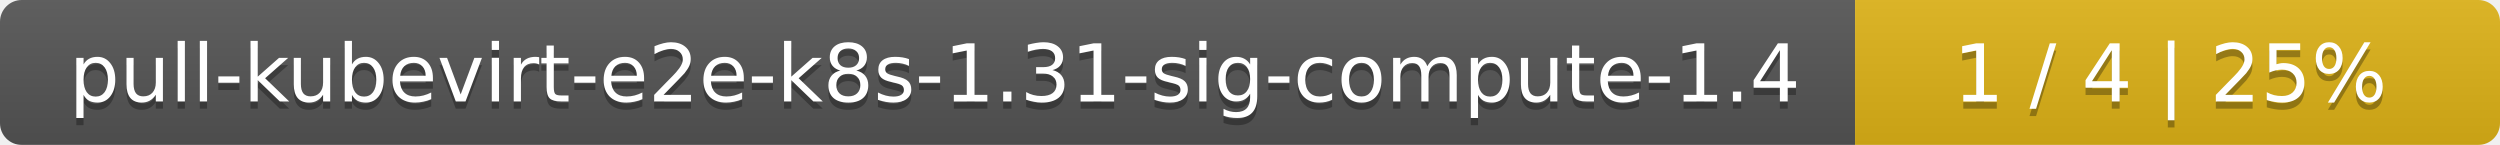
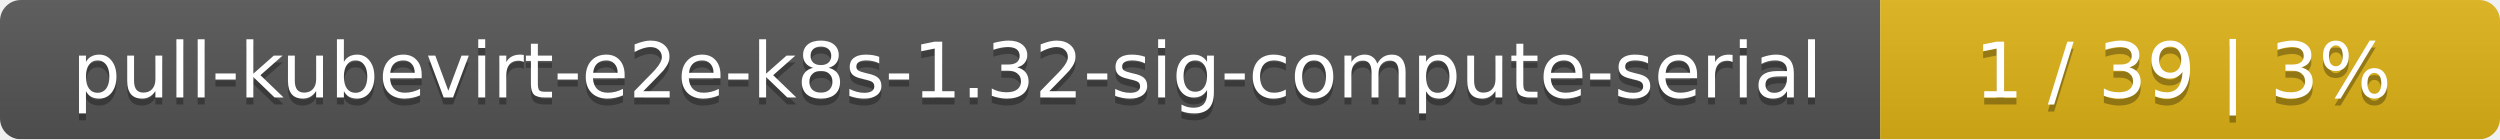
- <svg xmlns="http://www.w3.org/2000/svg" width="345" height="20">
+ <svg xmlns="http://www.w3.org/2000/svg" width="359" height="20">
  <linearGradient id="smooth" x2="0" y2="100%">
    <stop offset="0" stop-color="#bbb" stop-opacity=".1" />
    <stop offset="1" stop-opacity=".1" />
  </linearGradient>
  <mask id="round">
-     <rect width="345" height="20" rx="3" fill="#fff" />
+     <rect width="359" height="20" rx="3" fill="#fff" />
  </mask>
  <g mask="url(#round)">
-     <rect width="256" height="20" fill="#555" />
-     <rect x="256" width="89" height="20" fill="#dfb317" />
-     <rect width="345" height="20" fill="url(#smooth)" />
+     <rect width="270" height="20" fill="#555" />
+     <rect x="270" width="89" height="20" fill="#dfb317" />
+     <rect width="359" height="20" fill="url(#smooth)" />
  </g>
  <g fill="#fff" text-anchor="middle" font-family="DejaVu Sans,Verdana,Geneva,sans-serif" font-size="11">
-     <text x="129" y="15" fill="#010101" fill-opacity=".3">pull-kubevirt-e2e-k8s-1.31-sig-compute-1.4</text>
-     <text x="129" y="14">pull-kubevirt-e2e-k8s-1.31-sig-compute-1.4</text>
-     <text x="299.5" y="15" fill="#010101" fill-opacity=".3">1 / 4    |    25%</text>
-     <text x="299.5" y="14">1 / 4    |    25%</text>
+     <text x="136" y="15" fill="#010101" fill-opacity=".3">pull-kubevirt-e2e-k8s-1.32-sig-compute-serial</text>
+     <text x="136" y="14">pull-kubevirt-e2e-k8s-1.32-sig-compute-serial</text>
+     <text x="313.5" y="15" fill="#010101" fill-opacity=".3">1 / 39    |    3%</text>
+     <text x="313.5" y="14">1 / 39    |    3%</text>
  </g>
</svg>
